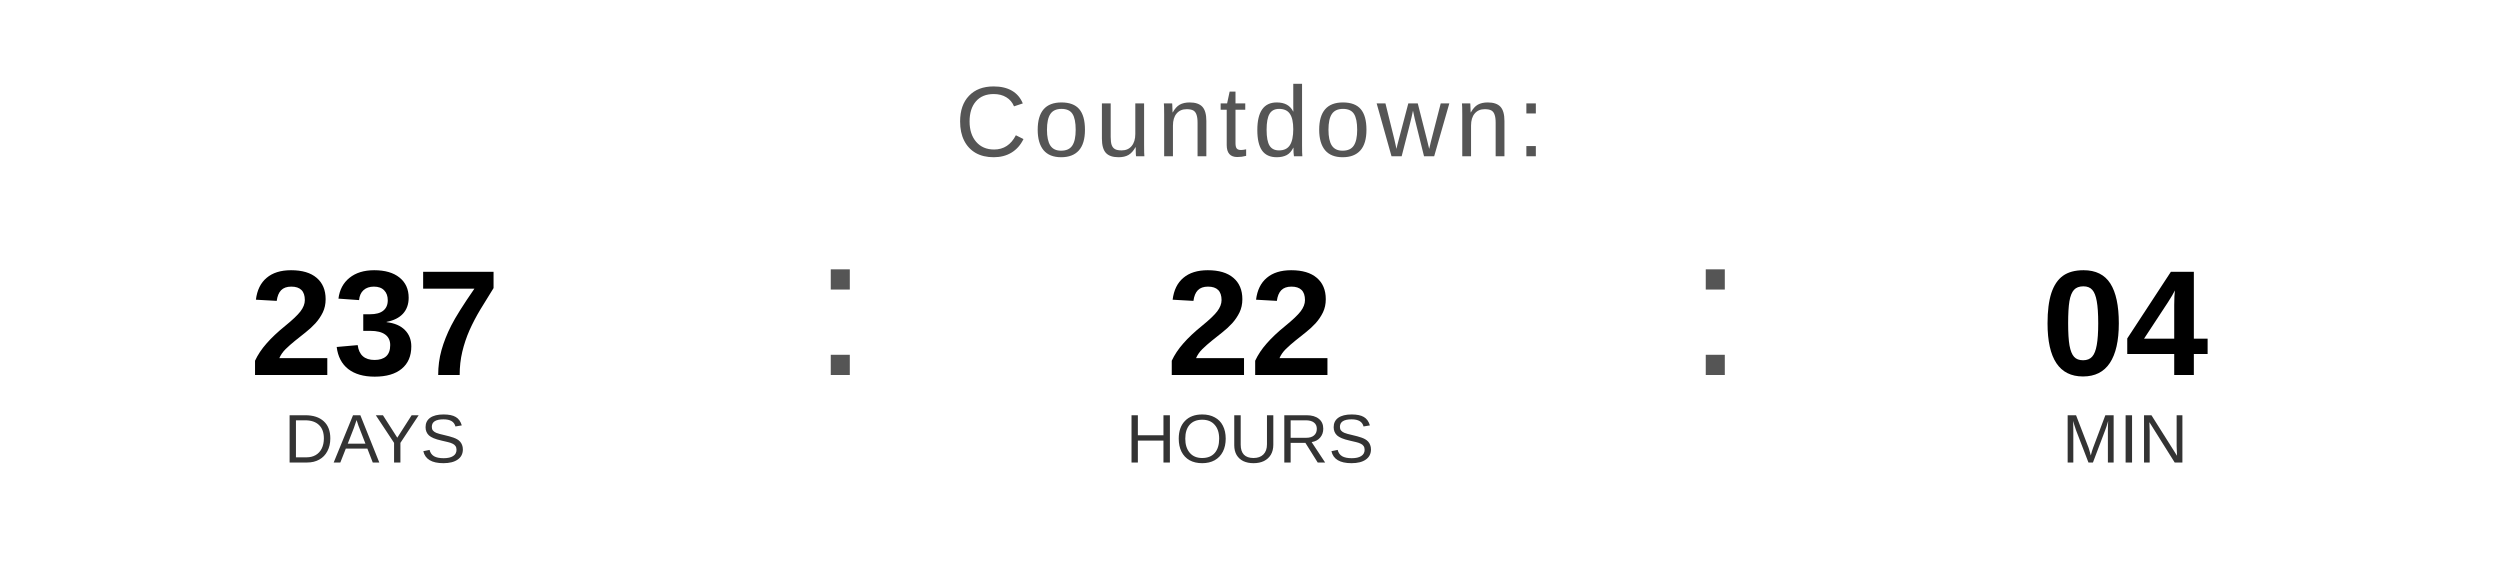
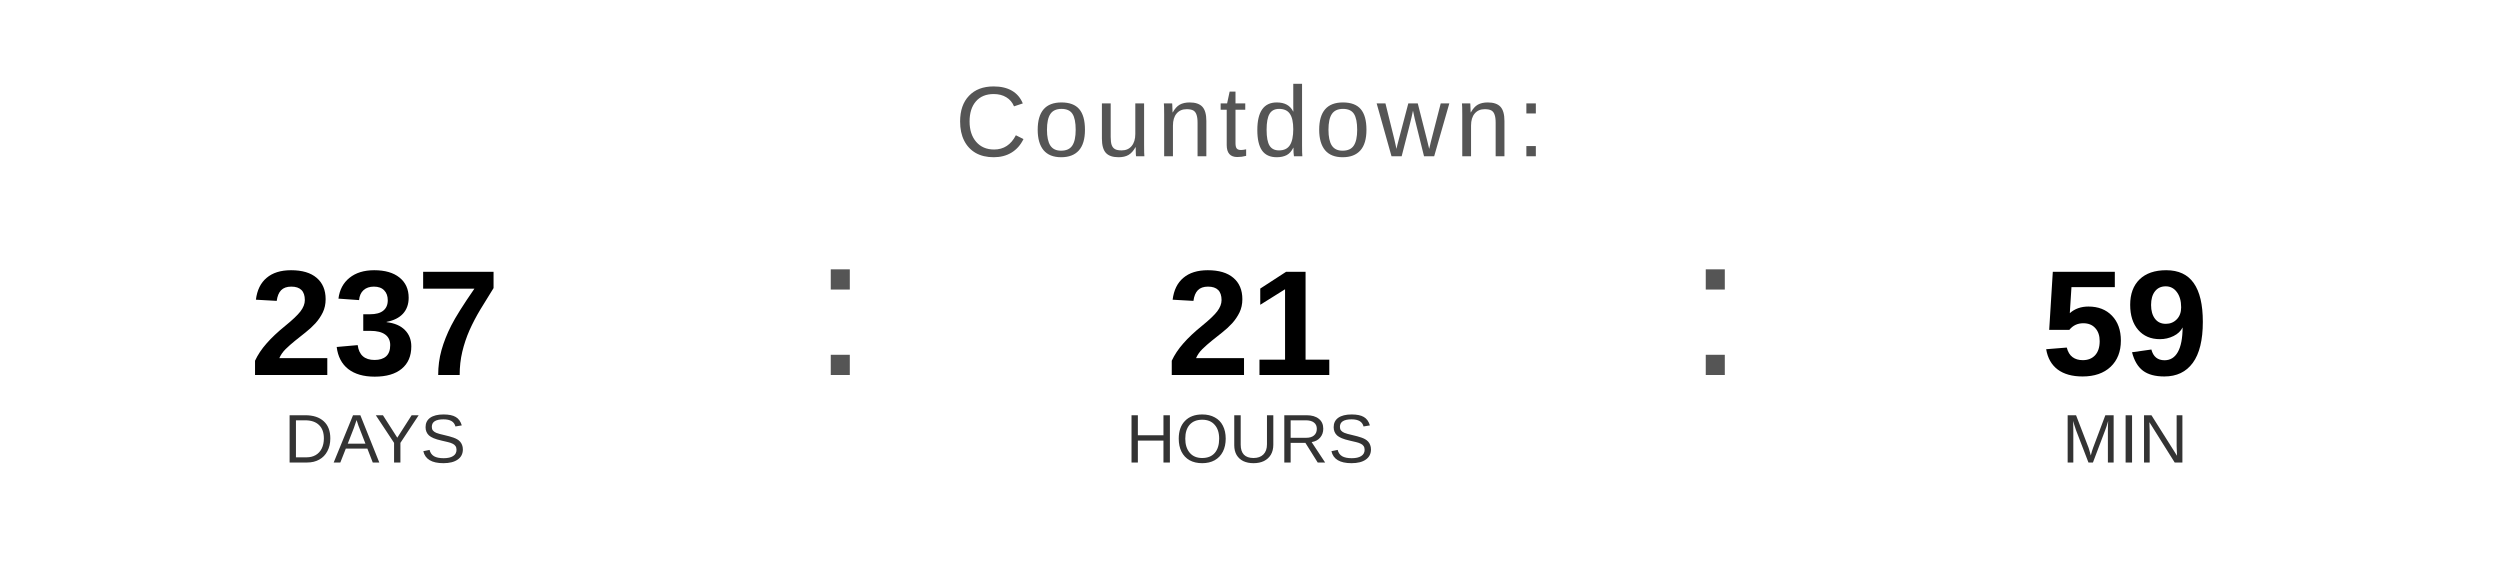
<svg xmlns="http://www.w3.org/2000/svg" width="400" height="90" viewBox="0 0 400 90">
  <text x="200" y="25" font-family="Arial, Helvetica, sans-serif" font-size="16" fill="#555555" text-anchor="middle" letter-spacing="1">
    Countdown:
  </text>
  <text x="60" y="60" font-family="Arial, Helvetica, sans-serif" font-size="24" font-weight="bold" fill="#000000" text-anchor="middle">237</text>
  <text x="60" y="74" font-family="Arial, Helvetica, sans-serif" font-size="11" fill="#333333" text-anchor="middle">DAYS</text>
  <text x="130" y="60" font-family="Arial, sans-serif" font-size="32" fill="#555555">:</text>
-   <text x="200" y="60" font-family="Arial, Helvetica, sans-serif" font-size="24" font-weight="bold" fill="#000000" text-anchor="middle">22</text>
+   <text x="200" y="60" font-family="Arial, Helvetica, sans-serif" font-size="24" font-weight="bold" fill="#000000" text-anchor="middle">21</text>
  <text x="200" y="74" font-family="Arial, Helvetica, sans-serif" font-size="11" fill="#333333" text-anchor="middle">HOURS</text>
  <text x="270" y="60" font-family="Arial, sans-serif" font-size="32" fill="#555555">:</text>
-   <text x="340" y="60" font-family="Arial, Helvetica, sans-serif" font-size="24" font-weight="bold" fill="#000000" text-anchor="middle">04</text>
+   <text x="340" y="60" font-family="Arial, Helvetica, sans-serif" font-size="24" font-weight="bold" fill="#000000" text-anchor="middle">59</text>
  <text x="340" y="74" font-family="Arial, Helvetica, sans-serif" font-size="11" fill="#333333" text-anchor="middle">MIN</text>
</svg>
